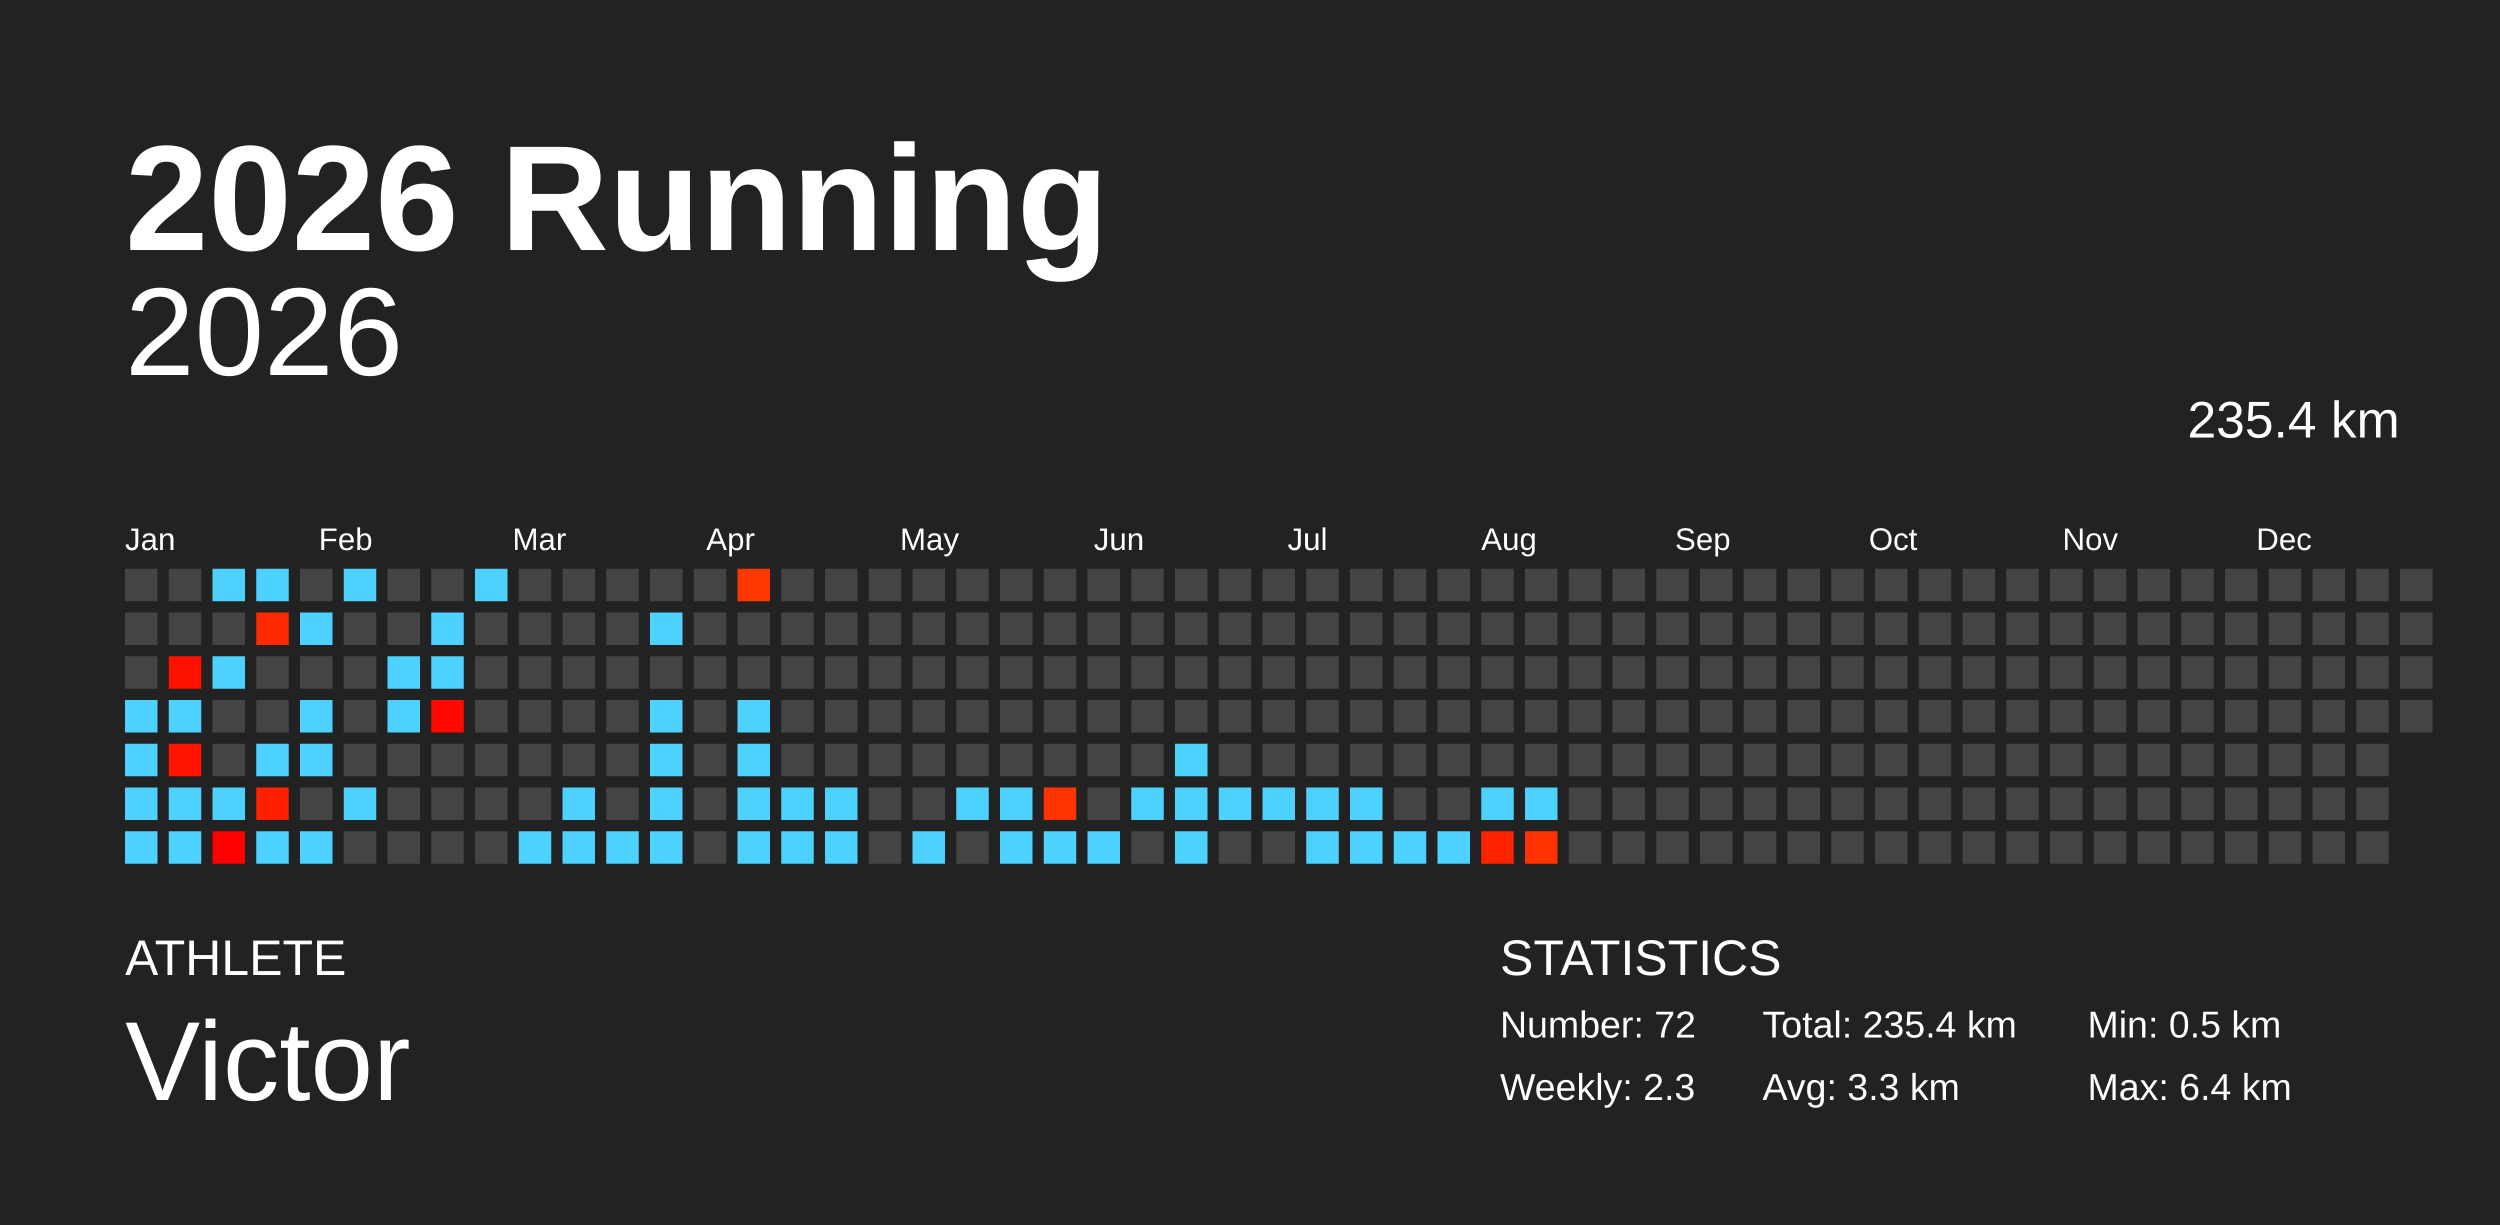
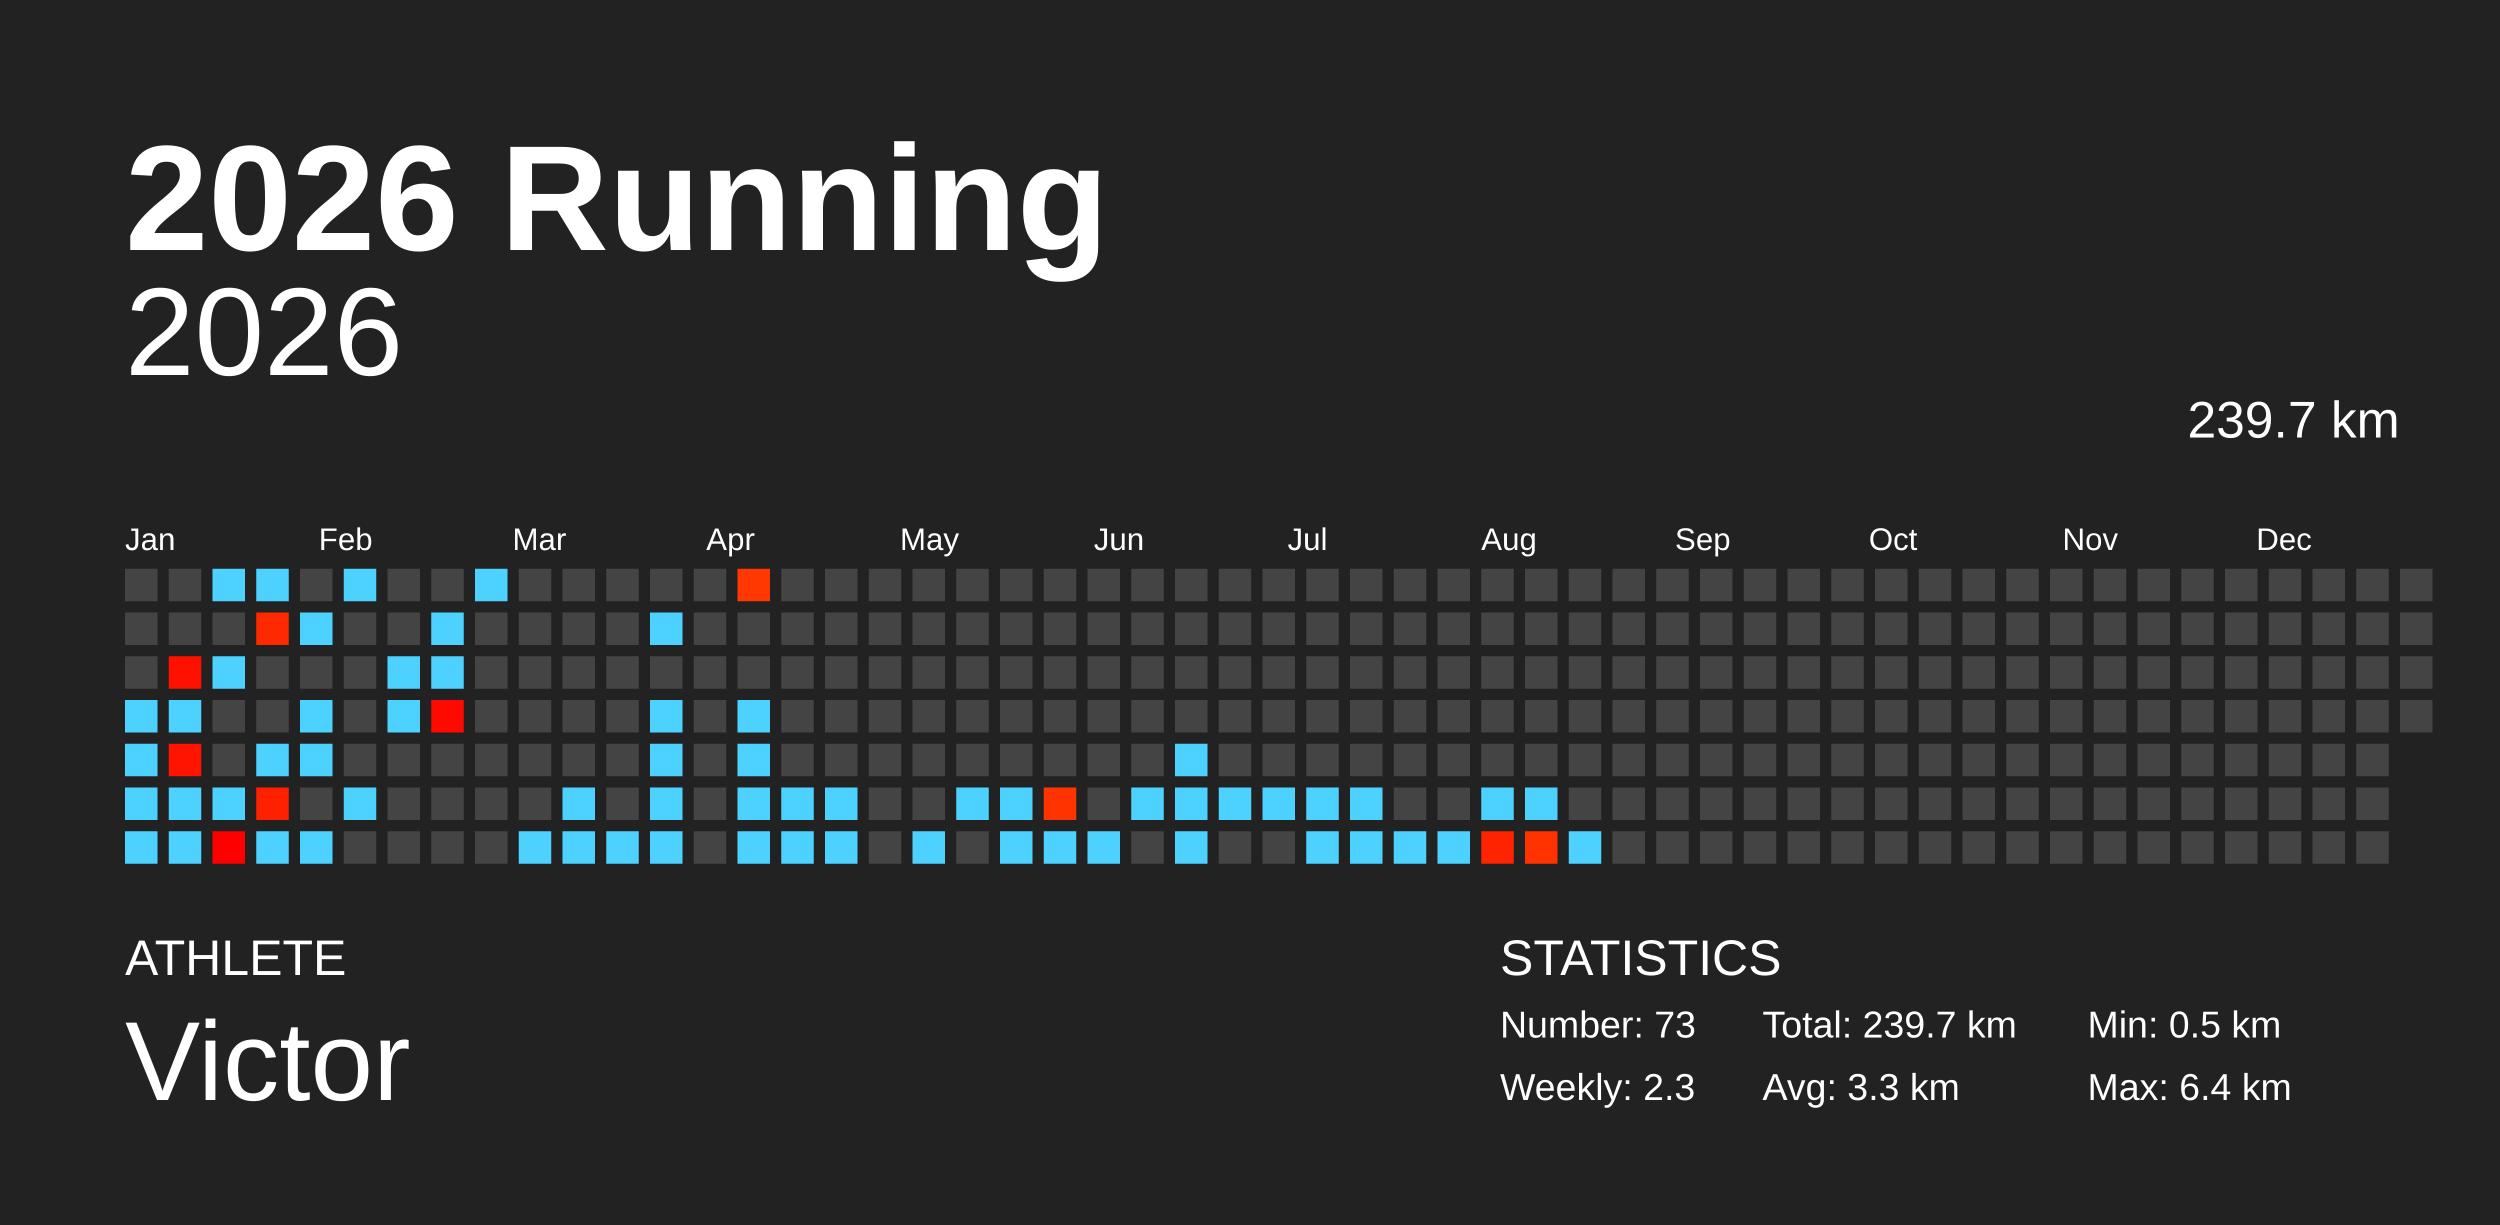
<svg xmlns="http://www.w3.org/2000/svg" baseProfile="full" height="98mm" version="1.1" viewBox="0,0,200,98" width="200mm">
  <defs />
  <rect fill="#222222" height="98" width="200" x="0" y="0" />
  <text fill="#FFFFFF" style="font-size:12px; font-family:Arial; font-weight:bold;" x="10" y="20">2026 Running</text>
  <text fill="#FFFFFF" style="font-size:4px; font-family:Arial" x="10" y="78">ATHLETE</text>
  <text fill="#FFFFFF" style="font-size:9px; font-family:Arial" x="10" y="88">Victor</text>
  <text fill="#FFFFFF" style="font-size:4px; font-family:Arial" x="120" y="78">STATISTICS</text>
-   <text fill="#FFFFFF" style="font-size:3px; font-family:Arial" x="120" y="83">Number: 72</text>
+   <text fill="#FFFFFF" style="font-size:3px; font-family:Arial" x="120" y="83">Number: 73</text>
  <text fill="#FFFFFF" style="font-size:3px; font-family:Arial" x="120" y="88">Weekly: 2.3</text>
-   <text fill="#FFFFFF" style="font-size:3px; font-family:Arial" x="141" y="83">Total: 235.4 km</text>
+   <text fill="#FFFFFF" style="font-size:3px; font-family:Arial" x="141" y="83">Total: 239.7 km</text>
  <text fill="#FFFFFF" style="font-size:3px; font-family:Arial" x="141" y="88">Avg: 3.3 km</text>
  <text fill="#FFFFFF" style="font-size:3px; font-family:Arial" x="167" y="83">Min: 0.5 km</text>
  <text fill="#FFFFFF" style="font-size:3px; font-family:Arial" x="167" y="88">Max: 6.4 km</text>
  <text alignment-baseline="hanging" fill="#FFFFFF" style="font-size:10.0px; font-family:Arial;" x="10" y="30">2026</text>
-   <text alignment-baseline="hanging" fill="#FFFFFF" style="font-size:4.125px; font-family:Arial;" x="175" y="35">235.4 km</text>
+   <text alignment-baseline="hanging" fill="#FFFFFF" style="font-size:4.125px; font-family:Arial;" x="175" y="35">239.7 km</text>
  <text fill="#FFFFFF" style="font-size:2.5px; font-family:Arial" x="10.0" y="44">Jan</text>
  <text fill="#FFFFFF" style="font-size:2.5px; font-family:Arial" x="25.5" y="44">Feb</text>
  <text fill="#FFFFFF" style="font-size:2.5px; font-family:Arial" x="41.0" y="44">Mar</text>
  <text fill="#FFFFFF" style="font-size:2.5px; font-family:Arial" x="56.5" y="44">Apr</text>
  <text fill="#FFFFFF" style="font-size:2.5px; font-family:Arial" x="72.0" y="44">May</text>
  <text fill="#FFFFFF" style="font-size:2.5px; font-family:Arial" x="87.5" y="44">Jun</text>
  <text fill="#FFFFFF" style="font-size:2.5px; font-family:Arial" x="103.0" y="44">Jul</text>
  <text fill="#FFFFFF" style="font-size:2.5px; font-family:Arial" x="118.5" y="44">Aug</text>
  <text fill="#FFFFFF" style="font-size:2.5px; font-family:Arial" x="134.0" y="44">Sep</text>
  <text fill="#FFFFFF" style="font-size:2.5px; font-family:Arial" x="149.5" y="44">Oct</text>
  <text fill="#FFFFFF" style="font-size:2.5px; font-family:Arial" x="165.0" y="44">Nov</text>
  <text fill="#FFFFFF" style="font-size:2.5px; font-family:Arial" x="180.5" y="44">Dec</text>
  <rect fill="#444444" height="2.6" width="2.6" x="10.0" y="45.5" />
  <rect fill="#444444" height="2.6" width="2.6" x="10.0" y="49.0" />
  <rect fill="#444444" height="2.6" width="2.6" x="10.0" y="52.5" />
  <rect fill="#4dd2ff" height="2.6" width="2.6" x="10.0" y="56.0" />
  <rect fill="#4dd2ff" height="2.6" width="2.6" x="10.0" y="59.5" />
  <rect fill="#4dd2ff" height="2.6" width="2.6" x="10.0" y="63.0" />
  <rect fill="#4dd2ff" height="2.6" width="2.6" x="10.0" y="66.5" />
  <rect fill="#444444" height="2.6" width="2.6" x="13.5" y="45.5" />
  <rect fill="#444444" height="2.6" width="2.6" x="13.5" y="49.0" />
  <rect fill="#ff1100" height="2.6" width="2.6" x="13.5" y="52.5" />
  <rect fill="#4dd2ff" height="2.6" width="2.6" x="13.5" y="56.0" />
  <rect fill="#ff1400" height="2.6" width="2.6" x="13.5" y="59.5" />
  <rect fill="#4dd2ff" height="2.6" width="2.6" x="13.5" y="63.0" />
  <rect fill="#4dd2ff" height="2.6" width="2.6" x="13.5" y="66.5" />
  <rect fill="#4dd2ff" height="2.6" width="2.6" x="17.0" y="45.5" />
  <rect fill="#444444" height="2.6" width="2.6" x="17.0" y="49.0" />
  <rect fill="#4dd2ff" height="2.6" width="2.6" x="17.0" y="52.5" />
  <rect fill="#444444" height="2.6" width="2.6" x="17.0" y="56.0" />
  <rect fill="#444444" height="2.6" width="2.6" x="17.0" y="59.5" />
  <rect fill="#4dd2ff" height="2.6" width="2.6" x="17.0" y="63.0" />
  <rect fill="#ff0000" height="2.6" width="2.6" x="17.0" y="66.5" />
  <rect fill="#4dd2ff" height="2.6" width="2.6" x="20.5" y="45.5" />
  <rect fill="#ff2900" height="2.6" width="2.6" x="20.5" y="49.0" />
  <rect fill="#444444" height="2.6" width="2.6" x="20.5" y="52.5" />
  <rect fill="#444444" height="2.6" width="2.6" x="20.5" y="56.0" />
  <rect fill="#4dd2ff" height="2.6" width="2.6" x="20.5" y="59.5" />
  <rect fill="#ff2000" height="2.6" width="2.6" x="20.5" y="63.0" />
  <rect fill="#4dd2ff" height="2.6" width="2.6" x="20.5" y="66.5" />
  <rect fill="#444444" height="2.6" width="2.6" x="24.0" y="45.5" />
  <rect fill="#4dd2ff" height="2.6" width="2.6" x="24.0" y="49.0" />
  <rect fill="#444444" height="2.6" width="2.6" x="24.0" y="52.5" />
  <rect fill="#4dd2ff" height="2.6" width="2.6" x="24.0" y="56.0" />
  <rect fill="#4dd2ff" height="2.6" width="2.6" x="24.0" y="59.5" />
  <rect fill="#444444" height="2.6" width="2.6" x="24.0" y="63.0" />
  <rect fill="#4dd2ff" height="2.6" width="2.6" x="24.0" y="66.5" />
  <rect fill="#4dd2ff" height="2.6" width="2.6" x="27.5" y="45.5" />
  <rect fill="#444444" height="2.6" width="2.6" x="27.5" y="49.0" />
  <rect fill="#444444" height="2.6" width="2.6" x="27.5" y="52.5" />
  <rect fill="#444444" height="2.6" width="2.6" x="27.5" y="56.0" />
  <rect fill="#444444" height="2.6" width="2.6" x="27.5" y="59.5" />
  <rect fill="#4dd2ff" height="2.6" width="2.6" x="27.5" y="63.0" />
  <rect fill="#444444" height="2.6" width="2.6" x="27.5" y="66.5" />
  <rect fill="#444444" height="2.6" width="2.6" x="31.0" y="45.5" />
  <rect fill="#444444" height="2.6" width="2.6" x="31.0" y="49.0" />
  <rect fill="#4dd2ff" height="2.6" width="2.6" x="31.0" y="52.5" />
  <rect fill="#4dd2ff" height="2.6" width="2.6" x="31.0" y="56.0" />
  <rect fill="#444444" height="2.6" width="2.6" x="31.0" y="59.5" />
  <rect fill="#444444" height="2.6" width="2.6" x="31.0" y="63.0" />
  <rect fill="#444444" height="2.6" width="2.6" x="31.0" y="66.5" />
  <rect fill="#444444" height="2.6" width="2.6" x="34.5" y="45.5" />
  <rect fill="#4dd2ff" height="2.6" width="2.6" x="34.5" y="49.0" />
  <rect fill="#4dd2ff" height="2.6" width="2.6" x="34.5" y="52.5" />
  <rect fill="#ff0a00" height="2.6" width="2.6" x="34.5" y="56.0" />
  <rect fill="#444444" height="2.6" width="2.6" x="34.5" y="59.5" />
  <rect fill="#444444" height="2.6" width="2.6" x="34.5" y="63.0" />
  <rect fill="#444444" height="2.6" width="2.6" x="34.5" y="66.5" />
  <rect fill="#4dd2ff" height="2.6" width="2.6" x="38.0" y="45.5" />
  <rect fill="#444444" height="2.6" width="2.6" x="38.0" y="49.0" />
  <rect fill="#444444" height="2.6" width="2.6" x="38.0" y="52.5" />
  <rect fill="#444444" height="2.6" width="2.6" x="38.0" y="56.0" />
  <rect fill="#444444" height="2.6" width="2.6" x="38.0" y="59.5" />
  <rect fill="#444444" height="2.6" width="2.6" x="38.0" y="63.0" />
  <rect fill="#444444" height="2.6" width="2.6" x="38.0" y="66.5" />
  <rect fill="#444444" height="2.6" width="2.6" x="41.5" y="45.5" />
  <rect fill="#444444" height="2.6" width="2.6" x="41.5" y="49.0" />
  <rect fill="#444444" height="2.6" width="2.6" x="41.5" y="52.5" />
  <rect fill="#444444" height="2.6" width="2.6" x="41.5" y="56.0" />
  <rect fill="#444444" height="2.6" width="2.6" x="41.5" y="59.5" />
  <rect fill="#444444" height="2.6" width="2.6" x="41.5" y="63.0" />
  <rect fill="#4dd2ff" height="2.6" width="2.6" x="41.5" y="66.5" />
  <rect fill="#444444" height="2.6" width="2.6" x="45.0" y="45.5" />
  <rect fill="#444444" height="2.6" width="2.6" x="45.0" y="49.0" />
  <rect fill="#444444" height="2.6" width="2.6" x="45.0" y="52.5" />
  <rect fill="#444444" height="2.6" width="2.6" x="45.0" y="56.0" />
  <rect fill="#444444" height="2.6" width="2.6" x="45.0" y="59.5" />
  <rect fill="#4dd2ff" height="2.6" width="2.6" x="45.0" y="63.0" />
  <rect fill="#4dd2ff" height="2.6" width="2.6" x="45.0" y="66.5" />
  <rect fill="#444444" height="2.6" width="2.6" x="48.5" y="45.5" />
  <rect fill="#444444" height="2.6" width="2.6" x="48.5" y="49.0" />
  <rect fill="#444444" height="2.6" width="2.6" x="48.5" y="52.5" />
  <rect fill="#444444" height="2.6" width="2.6" x="48.5" y="56.0" />
  <rect fill="#444444" height="2.6" width="2.6" x="48.5" y="59.5" />
  <rect fill="#444444" height="2.6" width="2.6" x="48.5" y="63.0" />
  <rect fill="#4dd2ff" height="2.6" width="2.6" x="48.5" y="66.5" />
  <rect fill="#444444" height="2.6" width="2.6" x="52.0" y="45.5" />
  <rect fill="#4dd2ff" height="2.6" width="2.6" x="52.0" y="49.0" />
  <rect fill="#444444" height="2.6" width="2.6" x="52.0" y="52.5" />
  <rect fill="#4dd2ff" height="2.6" width="2.6" x="52.0" y="56.0" />
  <rect fill="#4dd2ff" height="2.6" width="2.6" x="52.0" y="59.5" />
  <rect fill="#4dd2ff" height="2.6" width="2.6" x="52.0" y="63.0" />
  <rect fill="#4dd2ff" height="2.6" width="2.6" x="52.0" y="66.5" />
  <rect fill="#444444" height="2.6" width="2.6" x="55.5" y="45.5" />
  <rect fill="#444444" height="2.6" width="2.6" x="55.5" y="49.0" />
  <rect fill="#444444" height="2.6" width="2.6" x="55.5" y="52.5" />
  <rect fill="#444444" height="2.6" width="2.6" x="55.5" y="56.0" />
  <rect fill="#444444" height="2.6" width="2.6" x="55.5" y="59.5" />
  <rect fill="#444444" height="2.6" width="2.6" x="55.5" y="63.0" />
  <rect fill="#444444" height="2.6" width="2.6" x="55.5" y="66.5" />
  <rect fill="#ff3700" height="2.6" width="2.6" x="59.0" y="45.5" />
  <rect fill="#444444" height="2.6" width="2.6" x="59.0" y="49.0" />
  <rect fill="#444444" height="2.6" width="2.6" x="59.0" y="52.5" />
  <rect fill="#4dd2ff" height="2.6" width="2.6" x="59.0" y="56.0" />
  <rect fill="#4dd2ff" height="2.6" width="2.6" x="59.0" y="59.5" />
  <rect fill="#4dd2ff" height="2.6" width="2.6" x="59.0" y="63.0" />
  <rect fill="#4dd2ff" height="2.6" width="2.6" x="59.0" y="66.5" />
  <rect fill="#444444" height="2.6" width="2.6" x="62.5" y="45.5" />
  <rect fill="#444444" height="2.6" width="2.6" x="62.5" y="49.0" />
  <rect fill="#444444" height="2.6" width="2.6" x="62.5" y="52.5" />
  <rect fill="#444444" height="2.6" width="2.6" x="62.5" y="56.0" />
  <rect fill="#444444" height="2.6" width="2.6" x="62.5" y="59.5" />
  <rect fill="#4dd2ff" height="2.6" width="2.6" x="62.5" y="63.0" />
  <rect fill="#4dd2ff" height="2.6" width="2.6" x="62.5" y="66.5" />
  <rect fill="#444444" height="2.6" width="2.6" x="66.0" y="45.5" />
  <rect fill="#444444" height="2.6" width="2.6" x="66.0" y="49.0" />
  <rect fill="#444444" height="2.6" width="2.6" x="66.0" y="52.5" />
  <rect fill="#444444" height="2.6" width="2.6" x="66.0" y="56.0" />
  <rect fill="#444444" height="2.6" width="2.6" x="66.0" y="59.5" />
  <rect fill="#4dd2ff" height="2.6" width="2.6" x="66.0" y="63.0" />
  <rect fill="#4dd2ff" height="2.6" width="2.6" x="66.0" y="66.5" />
  <rect fill="#444444" height="2.6" width="2.6" x="69.5" y="45.5" />
  <rect fill="#444444" height="2.6" width="2.6" x="69.5" y="49.0" />
  <rect fill="#444444" height="2.6" width="2.6" x="69.5" y="52.5" />
  <rect fill="#444444" height="2.6" width="2.6" x="69.5" y="56.0" />
  <rect fill="#444444" height="2.6" width="2.6" x="69.5" y="59.5" />
  <rect fill="#444444" height="2.6" width="2.6" x="69.5" y="63.0" />
  <rect fill="#444444" height="2.6" width="2.6" x="69.5" y="66.5" />
  <rect fill="#444444" height="2.6" width="2.6" x="73.0" y="45.5" />
  <rect fill="#444444" height="2.6" width="2.6" x="73.0" y="49.0" />
  <rect fill="#444444" height="2.6" width="2.6" x="73.0" y="52.5" />
  <rect fill="#444444" height="2.6" width="2.6" x="73.0" y="56.0" />
  <rect fill="#444444" height="2.6" width="2.6" x="73.0" y="59.5" />
  <rect fill="#444444" height="2.6" width="2.6" x="73.0" y="63.0" />
  <rect fill="#4dd2ff" height="2.6" width="2.6" x="73.0" y="66.5" />
  <rect fill="#444444" height="2.6" width="2.6" x="76.5" y="45.5" />
  <rect fill="#444444" height="2.6" width="2.6" x="76.5" y="49.0" />
  <rect fill="#444444" height="2.6" width="2.6" x="76.5" y="52.5" />
  <rect fill="#444444" height="2.6" width="2.6" x="76.5" y="56.0" />
  <rect fill="#444444" height="2.6" width="2.6" x="76.5" y="59.5" />
  <rect fill="#4dd2ff" height="2.6" width="2.6" x="76.5" y="63.0" />
  <rect fill="#444444" height="2.6" width="2.6" x="76.5" y="66.5" />
  <rect fill="#444444" height="2.6" width="2.6" x="80.0" y="45.5" />
  <rect fill="#444444" height="2.6" width="2.6" x="80.0" y="49.0" />
  <rect fill="#444444" height="2.6" width="2.6" x="80.0" y="52.5" />
  <rect fill="#444444" height="2.6" width="2.6" x="80.0" y="56.0" />
  <rect fill="#444444" height="2.6" width="2.6" x="80.0" y="59.5" />
  <rect fill="#4dd2ff" height="2.6" width="2.6" x="80.0" y="63.0" />
  <rect fill="#4dd2ff" height="2.6" width="2.6" x="80.0" y="66.5" />
  <rect fill="#444444" height="2.6" width="2.6" x="83.5" y="45.5" />
  <rect fill="#444444" height="2.6" width="2.6" x="83.5" y="49.0" />
  <rect fill="#444444" height="2.6" width="2.6" x="83.5" y="52.5" />
  <rect fill="#444444" height="2.6" width="2.6" x="83.5" y="56.0" />
  <rect fill="#444444" height="2.6" width="2.6" x="83.5" y="59.5" />
  <rect fill="#ff3300" height="2.6" width="2.6" x="83.5" y="63.0" />
  <rect fill="#4dd2ff" height="2.6" width="2.6" x="83.5" y="66.5" />
  <rect fill="#444444" height="2.6" width="2.6" x="87.0" y="45.5" />
  <rect fill="#444444" height="2.6" width="2.6" x="87.0" y="49.0" />
  <rect fill="#444444" height="2.6" width="2.6" x="87.0" y="52.5" />
  <rect fill="#444444" height="2.6" width="2.6" x="87.0" y="56.0" />
  <rect fill="#444444" height="2.6" width="2.6" x="87.0" y="59.5" />
  <rect fill="#444444" height="2.6" width="2.6" x="87.0" y="63.0" />
  <rect fill="#4dd2ff" height="2.6" width="2.6" x="87.0" y="66.5" />
  <rect fill="#444444" height="2.6" width="2.6" x="90.5" y="45.5" />
  <rect fill="#444444" height="2.6" width="2.6" x="90.5" y="49.0" />
  <rect fill="#444444" height="2.6" width="2.6" x="90.5" y="52.5" />
  <rect fill="#444444" height="2.6" width="2.6" x="90.5" y="56.0" />
  <rect fill="#444444" height="2.6" width="2.6" x="90.5" y="59.5" />
  <rect fill="#4dd2ff" height="2.6" width="2.6" x="90.5" y="63.0" />
  <rect fill="#444444" height="2.6" width="2.6" x="90.5" y="66.5" />
  <rect fill="#444444" height="2.6" width="2.6" x="94.0" y="45.5" />
  <rect fill="#444444" height="2.6" width="2.6" x="94.0" y="49.0" />
  <rect fill="#444444" height="2.6" width="2.6" x="94.0" y="52.5" />
  <rect fill="#444444" height="2.6" width="2.6" x="94.0" y="56.0" />
  <rect fill="#4dd2ff" height="2.6" width="2.6" x="94.0" y="59.5" />
  <rect fill="#4dd2ff" height="2.6" width="2.6" x="94.0" y="63.0" />
  <rect fill="#4dd2ff" height="2.6" width="2.6" x="94.0" y="66.5" />
  <rect fill="#444444" height="2.6" width="2.6" x="97.5" y="45.5" />
  <rect fill="#444444" height="2.6" width="2.6" x="97.5" y="49.0" />
  <rect fill="#444444" height="2.6" width="2.6" x="97.5" y="52.5" />
  <rect fill="#444444" height="2.6" width="2.6" x="97.5" y="56.0" />
  <rect fill="#444444" height="2.6" width="2.6" x="97.5" y="59.5" />
  <rect fill="#4dd2ff" height="2.6" width="2.6" x="97.5" y="63.0" />
  <rect fill="#444444" height="2.6" width="2.6" x="97.5" y="66.5" />
  <rect fill="#444444" height="2.6" width="2.6" x="101.0" y="45.5" />
  <rect fill="#444444" height="2.6" width="2.6" x="101.0" y="49.0" />
  <rect fill="#444444" height="2.6" width="2.6" x="101.0" y="52.5" />
  <rect fill="#444444" height="2.6" width="2.6" x="101.0" y="56.0" />
  <rect fill="#444444" height="2.6" width="2.6" x="101.0" y="59.5" />
  <rect fill="#4dd2ff" height="2.6" width="2.6" x="101.0" y="63.0" />
  <rect fill="#444444" height="2.6" width="2.6" x="101.0" y="66.5" />
  <rect fill="#444444" height="2.6" width="2.6" x="104.5" y="45.5" />
  <rect fill="#444444" height="2.6" width="2.6" x="104.5" y="49.0" />
  <rect fill="#444444" height="2.6" width="2.6" x="104.5" y="52.5" />
  <rect fill="#444444" height="2.6" width="2.6" x="104.5" y="56.0" />
  <rect fill="#444444" height="2.6" width="2.6" x="104.5" y="59.5" />
  <rect fill="#4dd2ff" height="2.6" width="2.6" x="104.5" y="63.0" />
  <rect fill="#4dd2ff" height="2.6" width="2.6" x="104.5" y="66.5" />
  <rect fill="#444444" height="2.6" width="2.6" x="108.0" y="45.5" />
  <rect fill="#444444" height="2.6" width="2.6" x="108.0" y="49.0" />
  <rect fill="#444444" height="2.6" width="2.6" x="108.0" y="52.5" />
  <rect fill="#444444" height="2.6" width="2.6" x="108.0" y="56.0" />
  <rect fill="#444444" height="2.6" width="2.6" x="108.0" y="59.5" />
  <rect fill="#4dd2ff" height="2.6" width="2.6" x="108.0" y="63.0" />
  <rect fill="#4dd2ff" height="2.6" width="2.6" x="108.0" y="66.5" />
  <rect fill="#444444" height="2.6" width="2.6" x="111.5" y="45.5" />
  <rect fill="#444444" height="2.6" width="2.6" x="111.5" y="49.0" />
  <rect fill="#444444" height="2.6" width="2.6" x="111.5" y="52.5" />
  <rect fill="#444444" height="2.6" width="2.6" x="111.5" y="56.0" />
  <rect fill="#444444" height="2.6" width="2.6" x="111.5" y="59.5" />
  <rect fill="#444444" height="2.6" width="2.6" x="111.5" y="63.0" />
  <rect fill="#4dd2ff" height="2.6" width="2.6" x="111.5" y="66.5" />
  <rect fill="#444444" height="2.6" width="2.6" x="115.0" y="45.5" />
  <rect fill="#444444" height="2.6" width="2.6" x="115.0" y="49.0" />
  <rect fill="#444444" height="2.6" width="2.6" x="115.0" y="52.5" />
  <rect fill="#444444" height="2.6" width="2.6" x="115.0" y="56.0" />
  <rect fill="#444444" height="2.6" width="2.6" x="115.0" y="59.5" />
  <rect fill="#444444" height="2.6" width="2.6" x="115.0" y="63.0" />
  <rect fill="#4dd2ff" height="2.6" width="2.6" x="115.0" y="66.5" />
  <rect fill="#444444" height="2.6" width="2.6" x="118.5" y="45.5" />
  <rect fill="#444444" height="2.6" width="2.6" x="118.5" y="49.0" />
  <rect fill="#444444" height="2.6" width="2.6" x="118.5" y="52.5" />
  <rect fill="#444444" height="2.6" width="2.6" x="118.5" y="56.0" />
  <rect fill="#444444" height="2.6" width="2.6" x="118.5" y="59.5" />
  <rect fill="#4dd2ff" height="2.6" width="2.6" x="118.5" y="63.0" />
  <rect fill="#ff2400" height="2.6" width="2.6" x="118.5" y="66.5" />
  <rect fill="#444444" height="2.6" width="2.6" x="122.0" y="45.5" />
  <rect fill="#444444" height="2.6" width="2.6" x="122.0" y="49.0" />
  <rect fill="#444444" height="2.6" width="2.6" x="122.0" y="52.5" />
  <rect fill="#444444" height="2.6" width="2.6" x="122.0" y="56.0" />
  <rect fill="#444444" height="2.6" width="2.6" x="122.0" y="59.5" />
  <rect fill="#4dd2ff" height="2.6" width="2.6" x="122.0" y="63.0" />
  <rect fill="#ff3200" height="2.6" width="2.6" x="122.0" y="66.5" />
  <rect fill="#444444" height="2.6" width="2.6" x="125.5" y="45.5" />
  <rect fill="#444444" height="2.6" width="2.6" x="125.5" y="49.0" />
  <rect fill="#444444" height="2.6" width="2.6" x="125.5" y="52.5" />
  <rect fill="#444444" height="2.6" width="2.6" x="125.5" y="56.0" />
  <rect fill="#444444" height="2.6" width="2.6" x="125.5" y="59.5" />
  <rect fill="#444444" height="2.6" width="2.6" x="125.5" y="63.0" />
-   <rect fill="#444444" height="2.6" width="2.6" x="125.5" y="66.5" />
+   <rect fill="#4dd2ff" height="2.6" width="2.6" x="125.5" y="66.5" />
  <rect fill="#444444" height="2.6" width="2.6" x="129.0" y="45.5" />
  <rect fill="#444444" height="2.6" width="2.6" x="129.0" y="49.0" />
  <rect fill="#444444" height="2.6" width="2.6" x="129.0" y="52.5" />
  <rect fill="#444444" height="2.6" width="2.6" x="129.0" y="56.0" />
  <rect fill="#444444" height="2.6" width="2.6" x="129.0" y="59.5" />
  <rect fill="#444444" height="2.6" width="2.6" x="129.0" y="63.0" />
  <rect fill="#444444" height="2.6" width="2.6" x="129.0" y="66.5" />
  <rect fill="#444444" height="2.6" width="2.6" x="132.5" y="45.5" />
  <rect fill="#444444" height="2.6" width="2.6" x="132.5" y="49.0" />
  <rect fill="#444444" height="2.6" width="2.6" x="132.5" y="52.5" />
  <rect fill="#444444" height="2.6" width="2.6" x="132.5" y="56.0" />
  <rect fill="#444444" height="2.6" width="2.6" x="132.5" y="59.5" />
  <rect fill="#444444" height="2.6" width="2.6" x="132.5" y="63.0" />
  <rect fill="#444444" height="2.6" width="2.6" x="132.5" y="66.5" />
  <rect fill="#444444" height="2.6" width="2.6" x="136.0" y="45.5" />
  <rect fill="#444444" height="2.6" width="2.6" x="136.0" y="49.0" />
  <rect fill="#444444" height="2.6" width="2.6" x="136.0" y="52.5" />
  <rect fill="#444444" height="2.6" width="2.6" x="136.0" y="56.0" />
  <rect fill="#444444" height="2.6" width="2.6" x="136.0" y="59.5" />
  <rect fill="#444444" height="2.6" width="2.6" x="136.0" y="63.0" />
  <rect fill="#444444" height="2.6" width="2.6" x="136.0" y="66.5" />
  <rect fill="#444444" height="2.6" width="2.6" x="139.5" y="45.5" />
  <rect fill="#444444" height="2.6" width="2.6" x="139.5" y="49.0" />
  <rect fill="#444444" height="2.6" width="2.6" x="139.5" y="52.5" />
  <rect fill="#444444" height="2.6" width="2.6" x="139.5" y="56.0" />
  <rect fill="#444444" height="2.6" width="2.6" x="139.5" y="59.5" />
  <rect fill="#444444" height="2.6" width="2.6" x="139.5" y="63.0" />
  <rect fill="#444444" height="2.6" width="2.6" x="139.5" y="66.5" />
  <rect fill="#444444" height="2.6" width="2.6" x="143.0" y="45.5" />
  <rect fill="#444444" height="2.6" width="2.6" x="143.0" y="49.0" />
  <rect fill="#444444" height="2.6" width="2.6" x="143.0" y="52.5" />
  <rect fill="#444444" height="2.6" width="2.6" x="143.0" y="56.0" />
  <rect fill="#444444" height="2.6" width="2.6" x="143.0" y="59.5" />
  <rect fill="#444444" height="2.6" width="2.6" x="143.0" y="63.0" />
  <rect fill="#444444" height="2.6" width="2.6" x="143.0" y="66.5" />
  <rect fill="#444444" height="2.6" width="2.6" x="146.5" y="45.5" />
  <rect fill="#444444" height="2.6" width="2.6" x="146.5" y="49.0" />
  <rect fill="#444444" height="2.6" width="2.6" x="146.5" y="52.5" />
  <rect fill="#444444" height="2.6" width="2.6" x="146.5" y="56.0" />
  <rect fill="#444444" height="2.6" width="2.6" x="146.5" y="59.5" />
  <rect fill="#444444" height="2.6" width="2.6" x="146.5" y="63.0" />
  <rect fill="#444444" height="2.6" width="2.6" x="146.5" y="66.5" />
  <rect fill="#444444" height="2.6" width="2.6" x="150.0" y="45.5" />
  <rect fill="#444444" height="2.6" width="2.6" x="150.0" y="49.0" />
  <rect fill="#444444" height="2.6" width="2.6" x="150.0" y="52.5" />
  <rect fill="#444444" height="2.6" width="2.6" x="150.0" y="56.0" />
  <rect fill="#444444" height="2.6" width="2.6" x="150.0" y="59.5" />
  <rect fill="#444444" height="2.6" width="2.6" x="150.0" y="63.0" />
  <rect fill="#444444" height="2.6" width="2.6" x="150.0" y="66.5" />
  <rect fill="#444444" height="2.6" width="2.6" x="153.5" y="45.5" />
  <rect fill="#444444" height="2.6" width="2.6" x="153.5" y="49.0" />
  <rect fill="#444444" height="2.6" width="2.6" x="153.5" y="52.5" />
  <rect fill="#444444" height="2.6" width="2.6" x="153.5" y="56.0" />
  <rect fill="#444444" height="2.6" width="2.6" x="153.5" y="59.5" />
  <rect fill="#444444" height="2.6" width="2.6" x="153.5" y="63.0" />
  <rect fill="#444444" height="2.6" width="2.6" x="153.5" y="66.5" />
  <rect fill="#444444" height="2.6" width="2.6" x="157.0" y="45.5" />
  <rect fill="#444444" height="2.6" width="2.6" x="157.0" y="49.0" />
  <rect fill="#444444" height="2.6" width="2.6" x="157.0" y="52.5" />
  <rect fill="#444444" height="2.6" width="2.6" x="157.0" y="56.0" />
  <rect fill="#444444" height="2.6" width="2.6" x="157.0" y="59.5" />
  <rect fill="#444444" height="2.6" width="2.6" x="157.0" y="63.0" />
  <rect fill="#444444" height="2.6" width="2.6" x="157.0" y="66.5" />
  <rect fill="#444444" height="2.6" width="2.6" x="160.5" y="45.5" />
  <rect fill="#444444" height="2.6" width="2.6" x="160.5" y="49.0" />
  <rect fill="#444444" height="2.6" width="2.6" x="160.5" y="52.5" />
  <rect fill="#444444" height="2.6" width="2.6" x="160.5" y="56.0" />
  <rect fill="#444444" height="2.6" width="2.6" x="160.5" y="59.5" />
  <rect fill="#444444" height="2.6" width="2.6" x="160.5" y="63.0" />
  <rect fill="#444444" height="2.6" width="2.6" x="160.5" y="66.5" />
  <rect fill="#444444" height="2.6" width="2.6" x="164.0" y="45.5" />
  <rect fill="#444444" height="2.6" width="2.6" x="164.0" y="49.0" />
  <rect fill="#444444" height="2.6" width="2.6" x="164.0" y="52.5" />
  <rect fill="#444444" height="2.6" width="2.6" x="164.0" y="56.0" />
  <rect fill="#444444" height="2.6" width="2.6" x="164.0" y="59.5" />
  <rect fill="#444444" height="2.6" width="2.6" x="164.0" y="63.0" />
  <rect fill="#444444" height="2.6" width="2.6" x="164.0" y="66.5" />
  <rect fill="#444444" height="2.6" width="2.6" x="167.5" y="45.5" />
  <rect fill="#444444" height="2.6" width="2.6" x="167.5" y="49.0" />
  <rect fill="#444444" height="2.6" width="2.6" x="167.5" y="52.5" />
  <rect fill="#444444" height="2.6" width="2.6" x="167.5" y="56.0" />
  <rect fill="#444444" height="2.6" width="2.6" x="167.5" y="59.5" />
  <rect fill="#444444" height="2.6" width="2.6" x="167.5" y="63.0" />
  <rect fill="#444444" height="2.6" width="2.6" x="167.5" y="66.5" />
  <rect fill="#444444" height="2.6" width="2.6" x="171.0" y="45.5" />
  <rect fill="#444444" height="2.6" width="2.6" x="171.0" y="49.0" />
  <rect fill="#444444" height="2.6" width="2.6" x="171.0" y="52.5" />
  <rect fill="#444444" height="2.6" width="2.6" x="171.0" y="56.0" />
  <rect fill="#444444" height="2.6" width="2.6" x="171.0" y="59.5" />
  <rect fill="#444444" height="2.6" width="2.6" x="171.0" y="63.0" />
  <rect fill="#444444" height="2.6" width="2.6" x="171.0" y="66.5" />
  <rect fill="#444444" height="2.6" width="2.6" x="174.5" y="45.5" />
  <rect fill="#444444" height="2.6" width="2.6" x="174.5" y="49.0" />
  <rect fill="#444444" height="2.6" width="2.6" x="174.5" y="52.5" />
  <rect fill="#444444" height="2.6" width="2.6" x="174.5" y="56.0" />
  <rect fill="#444444" height="2.6" width="2.6" x="174.5" y="59.5" />
  <rect fill="#444444" height="2.6" width="2.6" x="174.5" y="63.0" />
  <rect fill="#444444" height="2.6" width="2.6" x="174.5" y="66.5" />
  <rect fill="#444444" height="2.6" width="2.6" x="178.0" y="45.5" />
  <rect fill="#444444" height="2.6" width="2.6" x="178.0" y="49.0" />
  <rect fill="#444444" height="2.6" width="2.6" x="178.0" y="52.5" />
  <rect fill="#444444" height="2.6" width="2.6" x="178.0" y="56.0" />
  <rect fill="#444444" height="2.6" width="2.6" x="178.0" y="59.5" />
  <rect fill="#444444" height="2.6" width="2.6" x="178.0" y="63.0" />
  <rect fill="#444444" height="2.6" width="2.6" x="178.0" y="66.5" />
  <rect fill="#444444" height="2.6" width="2.6" x="181.5" y="45.5" />
  <rect fill="#444444" height="2.6" width="2.6" x="181.5" y="49.0" />
  <rect fill="#444444" height="2.6" width="2.6" x="181.5" y="52.5" />
  <rect fill="#444444" height="2.6" width="2.6" x="181.5" y="56.0" />
  <rect fill="#444444" height="2.6" width="2.6" x="181.5" y="59.5" />
  <rect fill="#444444" height="2.6" width="2.6" x="181.5" y="63.0" />
  <rect fill="#444444" height="2.6" width="2.6" x="181.5" y="66.5" />
  <rect fill="#444444" height="2.6" width="2.6" x="185.0" y="45.5" />
  <rect fill="#444444" height="2.6" width="2.6" x="185.0" y="49.0" />
  <rect fill="#444444" height="2.6" width="2.6" x="185.0" y="52.5" />
  <rect fill="#444444" height="2.6" width="2.6" x="185.0" y="56.0" />
  <rect fill="#444444" height="2.6" width="2.6" x="185.0" y="59.5" />
  <rect fill="#444444" height="2.6" width="2.6" x="185.0" y="63.0" />
  <rect fill="#444444" height="2.6" width="2.6" x="185.0" y="66.5" />
  <rect fill="#444444" height="2.6" width="2.6" x="188.5" y="45.5" />
  <rect fill="#444444" height="2.6" width="2.6" x="188.5" y="49.0" />
  <rect fill="#444444" height="2.6" width="2.6" x="188.5" y="52.5" />
  <rect fill="#444444" height="2.6" width="2.6" x="188.5" y="56.0" />
  <rect fill="#444444" height="2.6" width="2.6" x="188.5" y="59.5" />
  <rect fill="#444444" height="2.6" width="2.6" x="188.5" y="63.0" />
  <rect fill="#444444" height="2.6" width="2.6" x="188.5" y="66.5" />
  <rect fill="#444444" height="2.6" width="2.6" x="192.0" y="45.5" />
  <rect fill="#444444" height="2.6" width="2.6" x="192.0" y="49.0" />
  <rect fill="#444444" height="2.6" width="2.6" x="192.0" y="52.5" />
  <rect fill="#444444" height="2.6" width="2.6" x="192.0" y="56.0" />
</svg>
